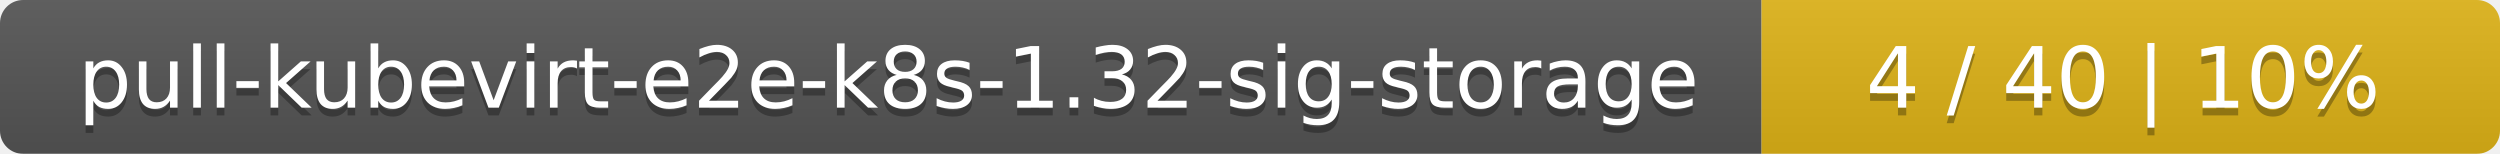
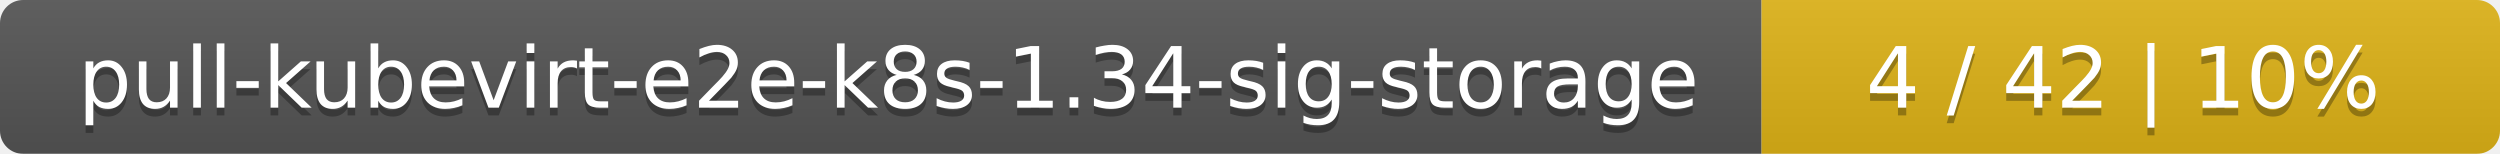
<svg xmlns="http://www.w3.org/2000/svg" width="325" height="20">
  <linearGradient id="smooth" x2="0" y2="100%">
    <stop offset="0" stop-color="#bbb" stop-opacity=".1" />
    <stop offset="1" stop-opacity=".1" />
  </linearGradient>
  <mask id="round">
    <rect width="325" height="20" rx="3" fill="#fff" />
  </mask>
  <g mask="url(#round)">
    <rect width="229" height="20" fill="#555" />
    <rect x="229" width="96" height="20" fill="#dfb317" />
    <rect width="325" height="20" fill="url(#smooth)" />
  </g>
  <g fill="#fff" text-anchor="middle" font-family="DejaVu Sans,Verdana,Geneva,sans-serif" font-size="11">
-     <text x="115.5" y="15" fill="#010101" fill-opacity=".3">pull-kubevirt-e2e-k8s-1.32-sig-storage</text>
-     <text x="115.5" y="14">pull-kubevirt-e2e-k8s-1.32-sig-storage</text>
-     <text x="276" y="15" fill="#010101" fill-opacity=".3">4 / 40    |    10%</text>
-     <text x="276" y="14">4 / 40    |    10%</text>
+     <text x="115.5" y="15" fill="#010101" fill-opacity=".3">pull-kubevirt-e2e-k8s-1.34-sig-storage</text>
+     <text x="115.5" y="14">pull-kubevirt-e2e-k8s-1.34-sig-storage</text>
+     <text x="276" y="15" fill="#010101" fill-opacity=".3">4 / 42    |    10%</text>
+     <text x="276" y="14">4 / 42    |    10%</text>
  </g>
</svg>
